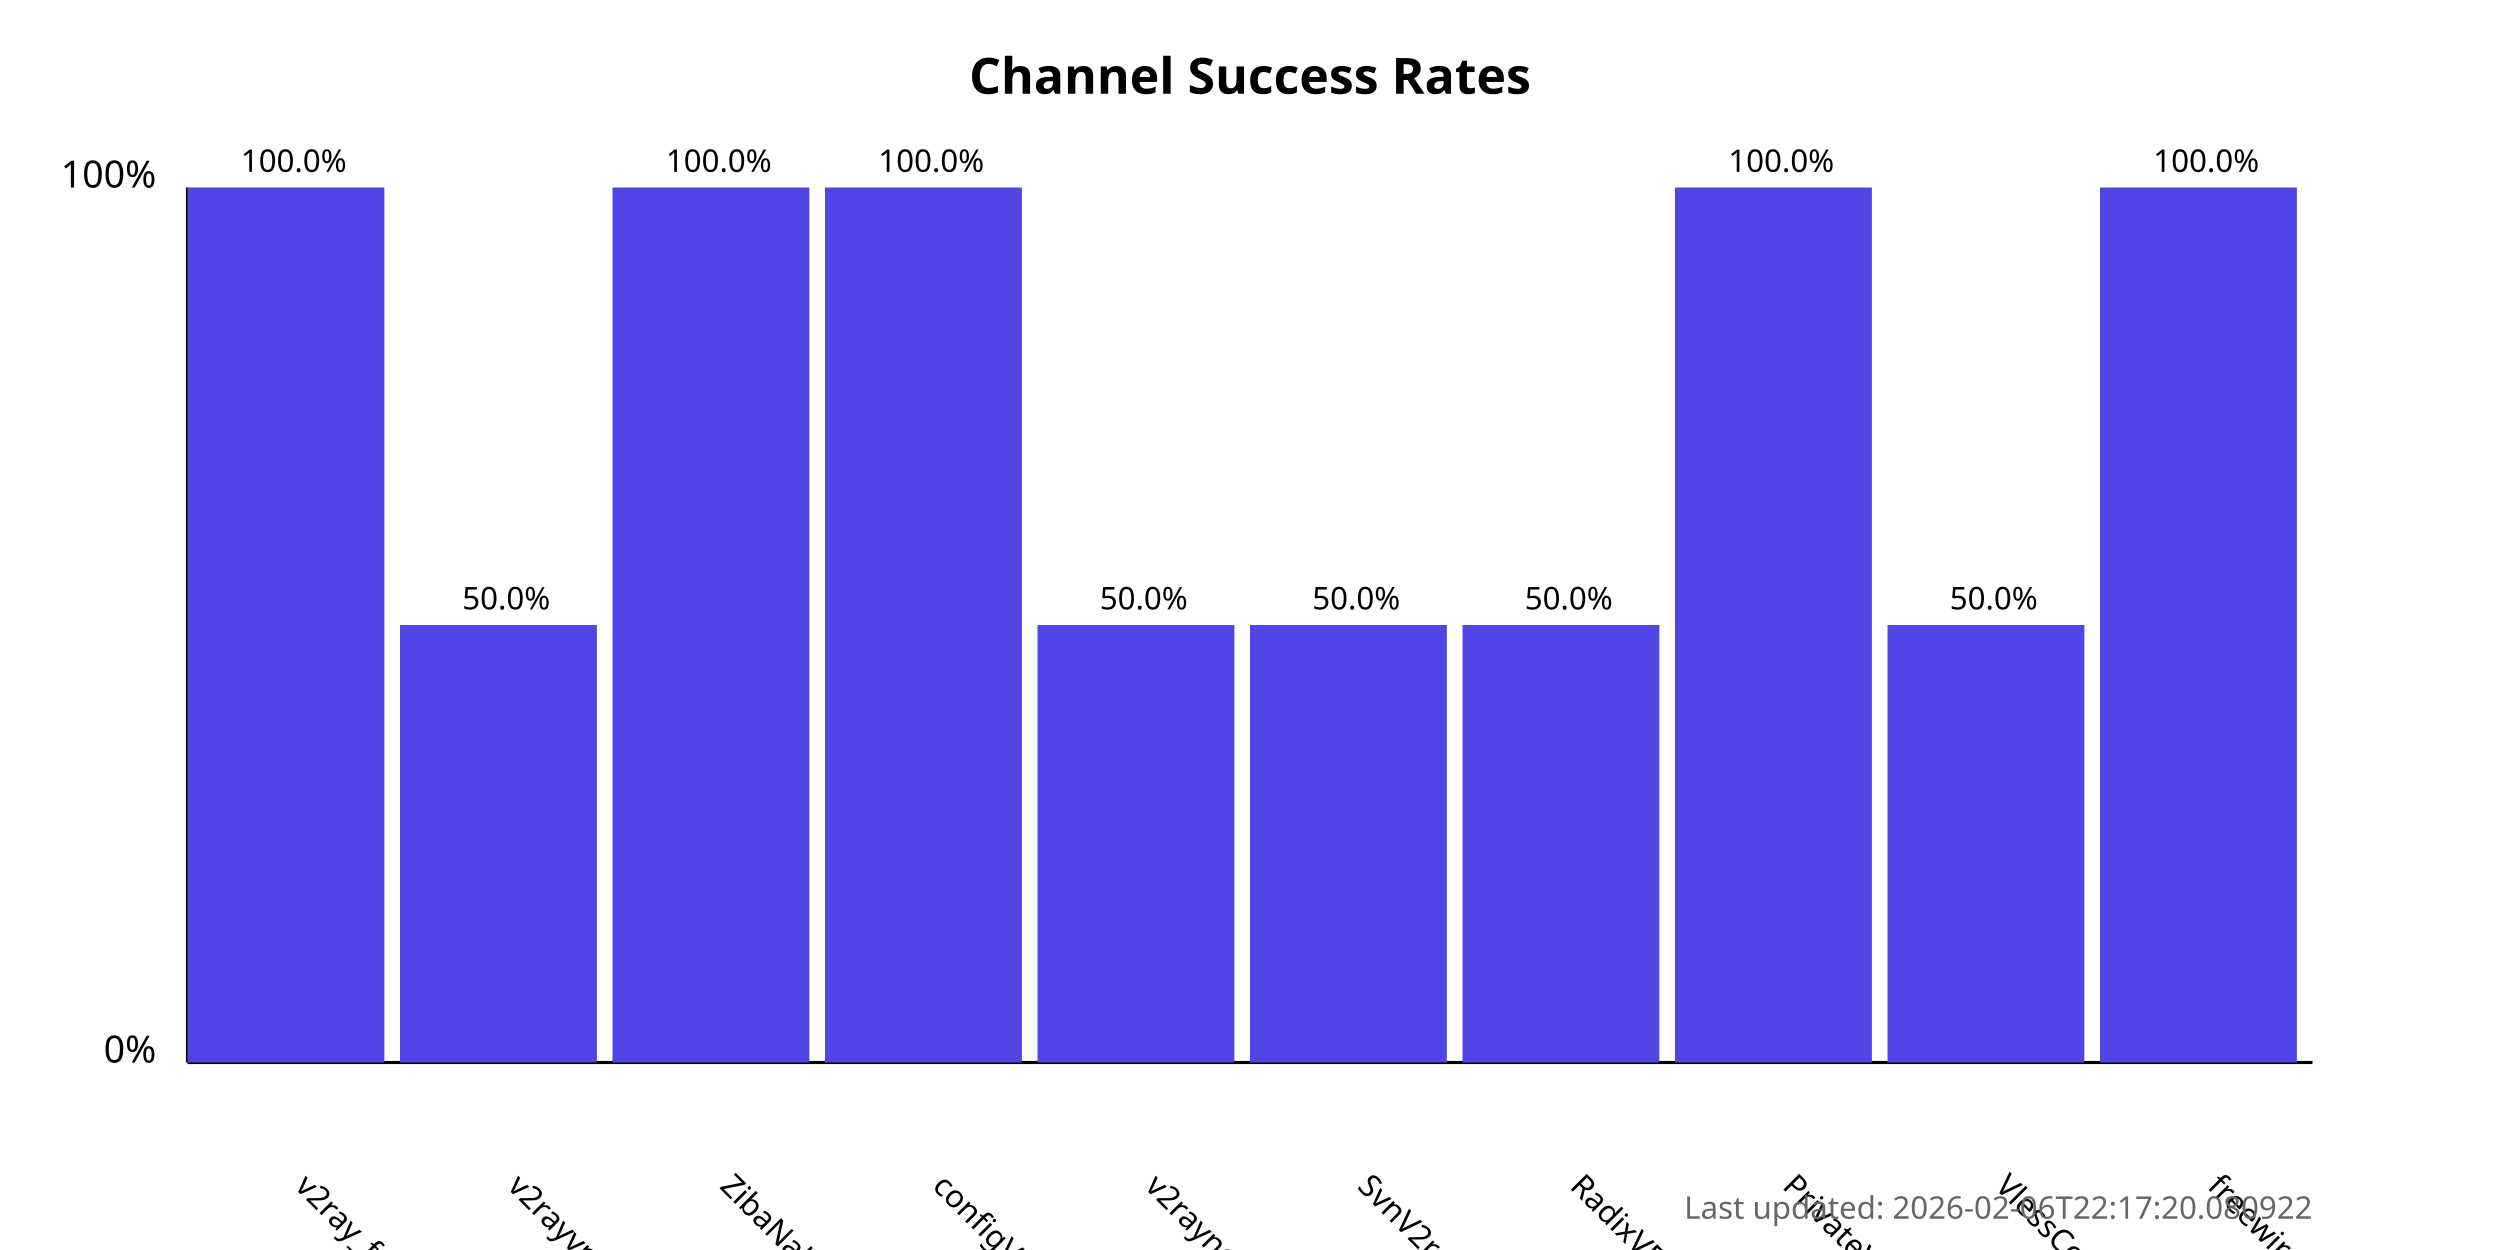
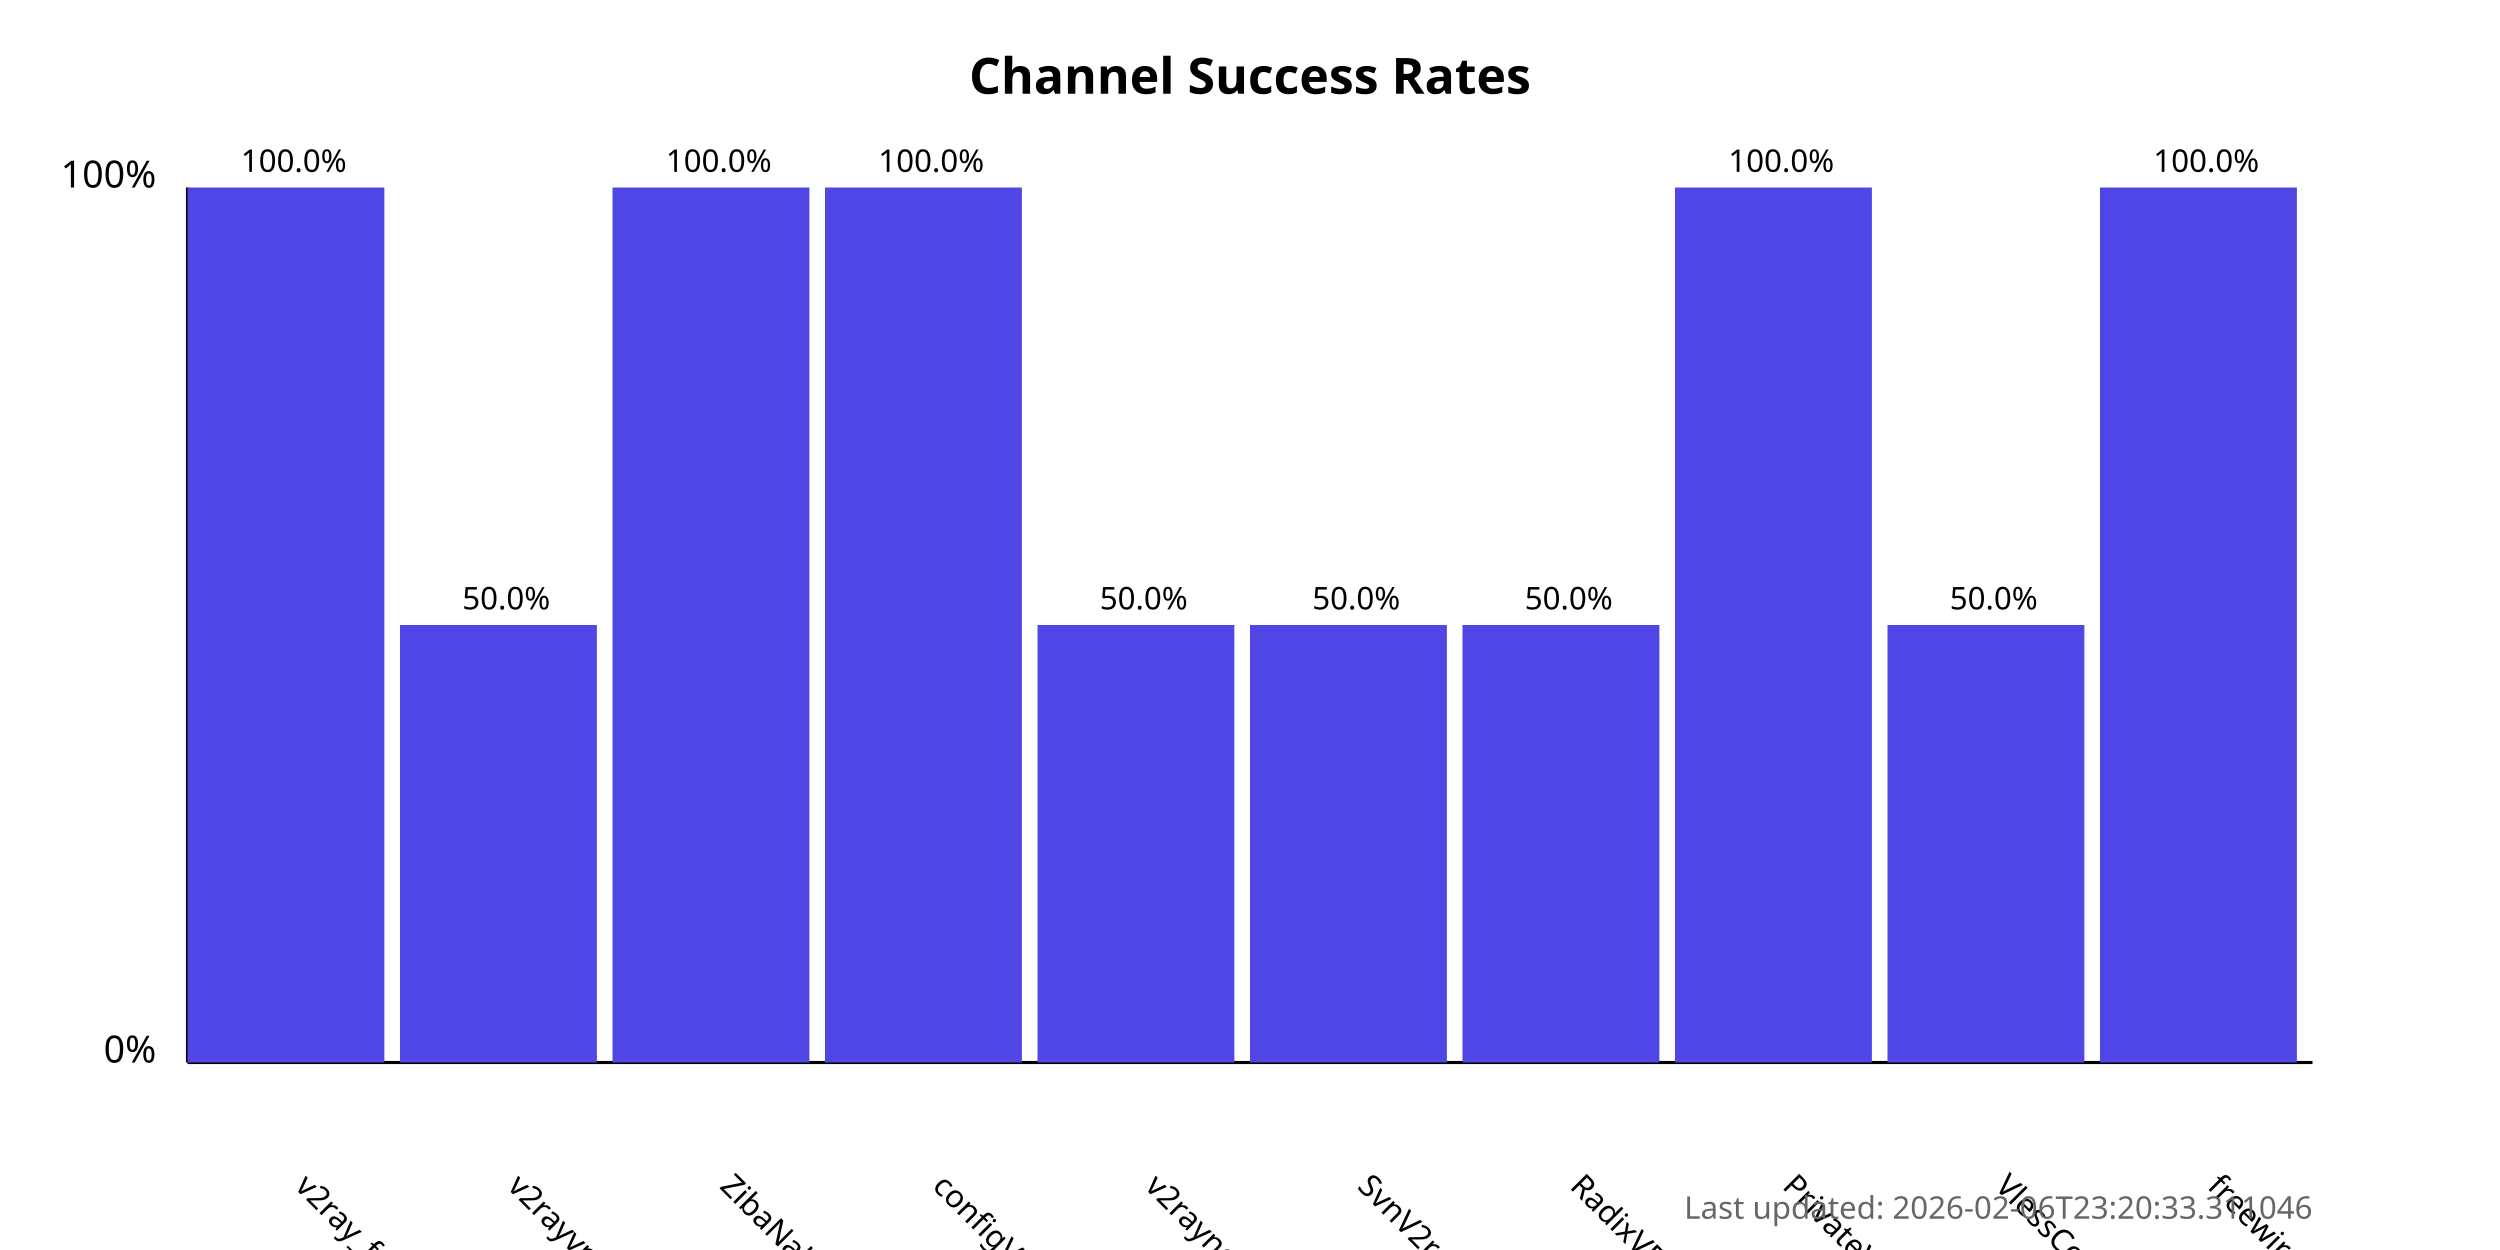
<svg xmlns="http://www.w3.org/2000/svg" width="800" height="400">
  <style>
            .chart-title { font: bold 16px sans-serif; }
            .axis-label { font: 12px sans-serif; }
            .tick-label { font: 10px sans-serif; }
            .bar { fill: #4f46e5; }
            .bar:hover { fill: #6366f1; }
            .timestamp { font: 10px sans-serif; fill: #666; }
        </style>
  <text x="400.0" y="30" text-anchor="middle" class="chart-title">
            Channel Success Rates
        </text>
  <line x1="60" y1="340" x2="60" y2="60" stroke="black" stroke-width="1" />
  <line x1="60" y1="340" x2="740" y2="340" stroke="black" stroke-width="1" />
  <text x="50" y="340" text-anchor="end" class="axis-label">0%</text>
  <text x="50" y="60" text-anchor="end" class="axis-label">100%</text>
  <g>
    <rect x="60" y="60.0" width="63.0" height="280.0" class="bar" />
    <text x="94.0" y="380" transform="rotate(45, 94.0, 380)" text-anchor="start" class="tick-label">
                v2ray_free_conf
            </text>
    <text x="94.0" y="55.0" text-anchor="middle" class="tick-label">
                100.0%
            </text>
  </g>
  <g>
    <rect x="128.0" y="200.0" width="63.0" height="140.0" class="bar" />
    <text x="162.0" y="380" transform="rotate(45, 162.0, 380)" text-anchor="start" class="tick-label">
                v2rayvpno
            </text>
    <text x="162.0" y="195.0" text-anchor="middle" class="tick-label">
                50.0%
            </text>
  </g>
  <g>
    <rect x="196.0" y="60.0" width="63.0" height="280.0" class="bar" />
    <text x="230.0" y="380" transform="rotate(45, 230.0, 380)" text-anchor="start" class="tick-label">
                ZibaNabz
            </text>
    <text x="230.0" y="55.0" text-anchor="middle" class="tick-label">
                100.0%
            </text>
  </g>
  <g>
    <rect x="264.0" y="60.0" width="63.0" height="280.0" class="bar" />
    <text x="298.0" y="380" transform="rotate(45, 298.0, 380)" text-anchor="start" class="tick-label">
                configV2rayForFree
            </text>
    <text x="298.0" y="55.0" text-anchor="middle" class="tick-label">
                100.0%
            </text>
  </g>
  <g>
    <rect x="332.0" y="200.0" width="63.0" height="140.0" class="bar" />
    <text x="366.0" y="380" transform="rotate(45, 366.0, 380)" text-anchor="start" class="tick-label">
                v2rayngvpn
            </text>
    <text x="366.0" y="195.0" text-anchor="middle" class="tick-label">
                50.0%
            </text>
  </g>
  <g>
    <rect x="400.0" y="200.0" width="63.0" height="140.0" class="bar" />
    <text x="434.0" y="380" transform="rotate(45, 434.0, 380)" text-anchor="start" class="tick-label">
                SvnV2ray
            </text>
    <text x="434.0" y="195.0" text-anchor="middle" class="tick-label">
                50.0%
            </text>
  </g>
  <g>
    <rect x="468.0" y="200.0" width="63.0" height="140.0" class="bar" />
    <text x="502.0" y="380" transform="rotate(45, 502.0, 380)" text-anchor="start" class="tick-label">
                RadixVPN
            </text>
    <text x="502.0" y="195.0" text-anchor="middle" class="tick-label">
                50.0%
            </text>
  </g>
  <g>
    <rect x="536.0" y="60.0" width="63.0" height="280.0" class="bar" />
    <text x="570.0" y="380" transform="rotate(45, 570.0, 380)" text-anchor="start" class="tick-label">
                PrivateVPNs
            </text>
    <text x="570.0" y="55.0" text-anchor="middle" class="tick-label">
                100.0%
            </text>
  </g>
  <g>
    <rect x="604.0" y="200.0" width="63.0" height="140.0" class="bar" />
    <text x="638.0" y="380" transform="rotate(45, 638.0, 380)" text-anchor="start" class="tick-label">
                VlessConfig
            </text>
    <text x="638.0" y="195.0" text-anchor="middle" class="tick-label">
                50.0%
            </text>
  </g>
  <g>
    <rect x="672.0" y="60.0" width="63.0" height="280.0" class="bar" />
    <text x="706.0" y="380" transform="rotate(45, 706.0, 380)" text-anchor="start" class="tick-label">
                freewireguard
            </text>
    <text x="706.0" y="55.0" text-anchor="middle" class="tick-label">
                100.0%
            </text>
  </g>
  <text x="740" y="390" text-anchor="end" class="timestamp">
-             Last updated: 2026-02-06T22:17:20.080922
+             Last updated: 2026-02-06T23:20:33.311046
        </text>
</svg>
